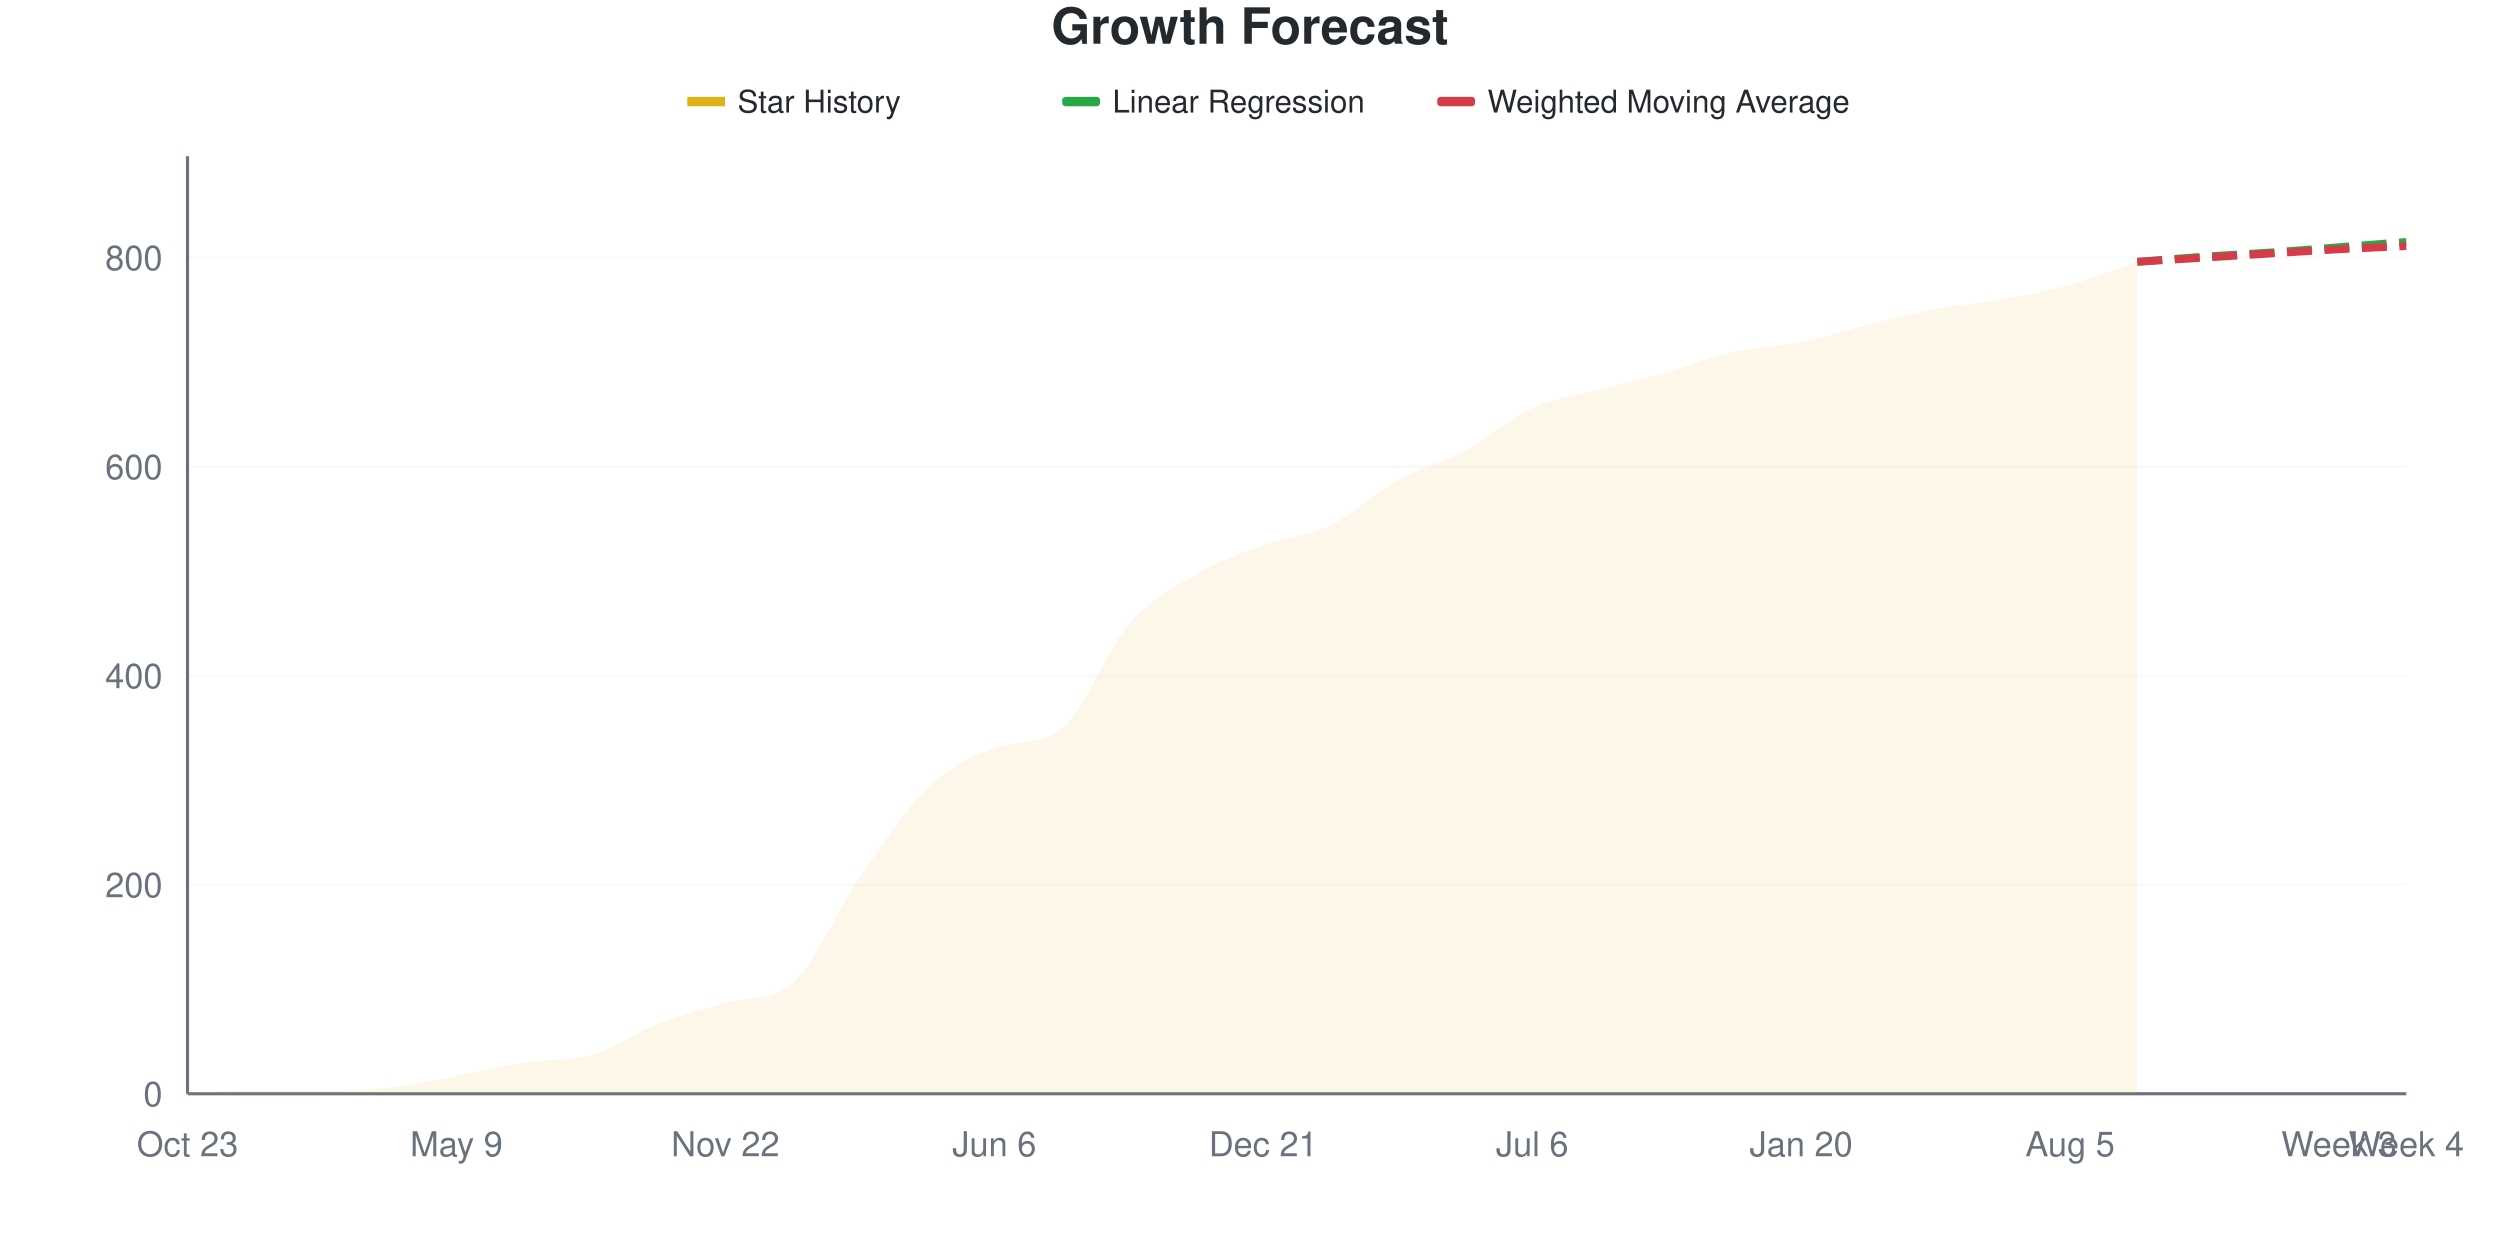
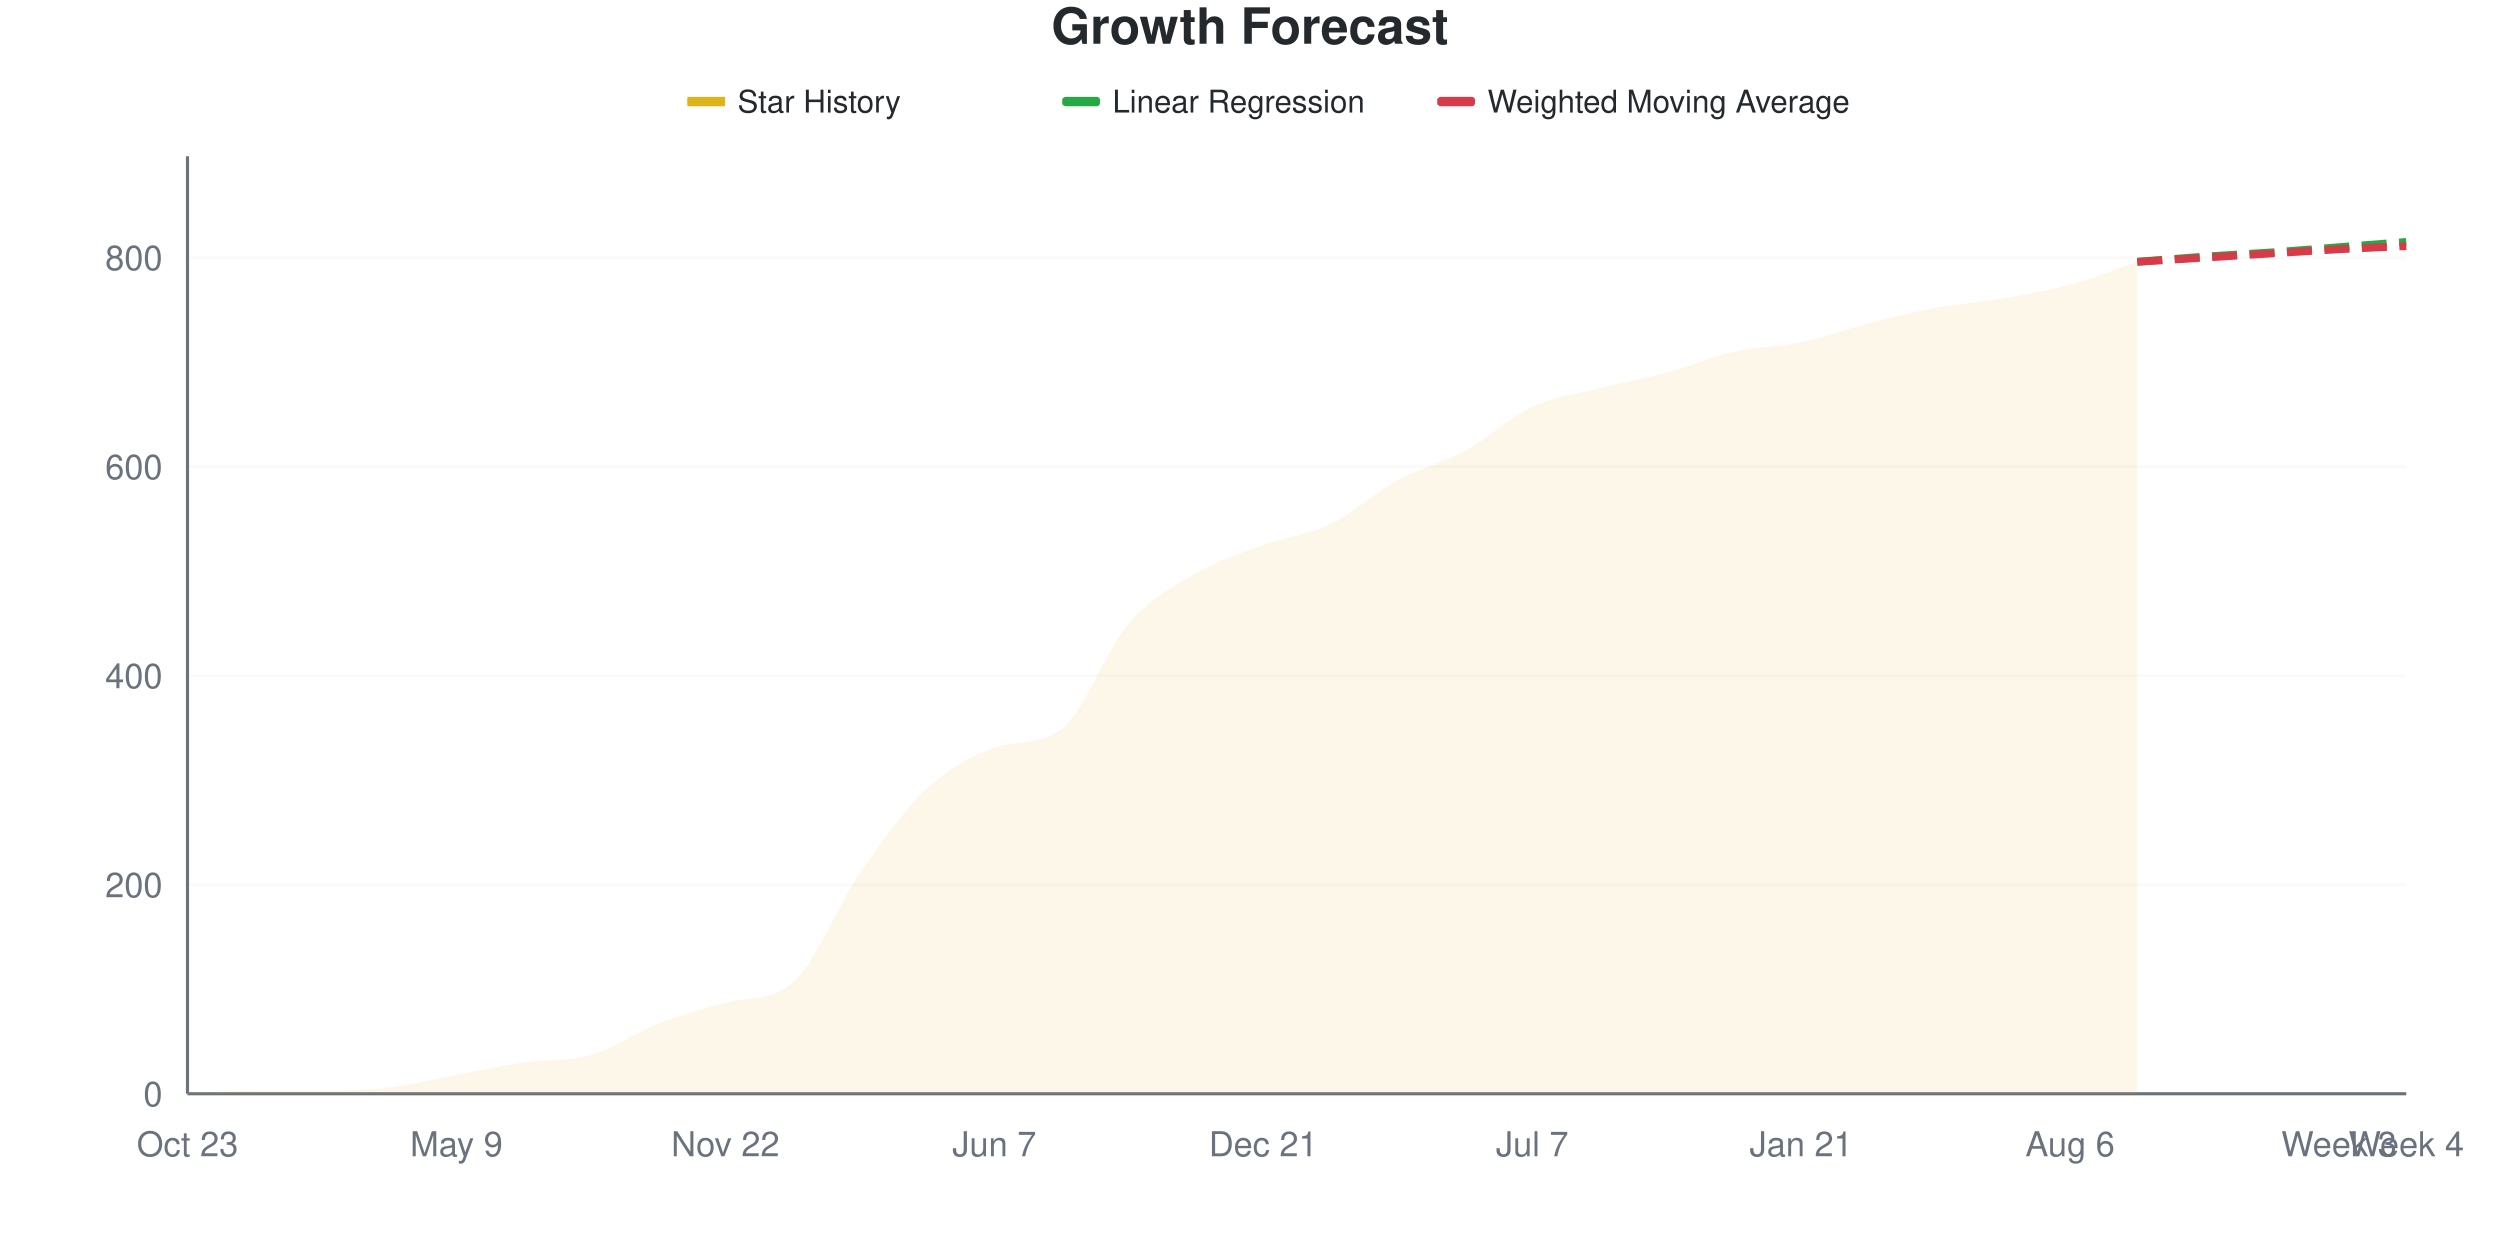
<svg xmlns="http://www.w3.org/2000/svg" viewBox="0 0 800 400" width="800" height="400">
  <style>
    @keyframes drawLine {
      to { stroke-dashoffset: 0; }
    }
    @keyframes fadeInPoint {
      from { opacity: 0; }
      to { opacity: 1; }
    }
    .data-line-0 {
-       stroke-dasharray: 1064;
-       stroke-dashoffset: 1064;
+       stroke-dasharray: 1065;
+       stroke-dashoffset: 1065;
      animation: drawLine 2s ease-out forwards;
    }
    .data-point {
      opacity: 0;
      animation: fadeInPoint 0.5s ease-out forwards;
    }
    .chart-bg { fill: #fff; }
    .chart-text { fill: #24292e; }
    .chart-muted { fill: #6a737d; }
    .chart-grid { stroke: #eee; }
    .chart-axis { stroke: #6a737d; }
    @media (prefers-color-scheme: dark) {
      .chart-bg { fill: #0d1117; }
      .chart-text { fill: #e6edf3; }
      .chart-muted { fill: #8b949e; }
      .chart-grid { stroke: #21262d; }
      .chart-axis { stroke: #8b949e; }
    }
  </style>
  <rect width="800" height="400" class="chart-bg" />
  <text x="400" y="14" text-anchor="middle" class="chart-text" font-size="16" font-weight="bold" font-family="-apple-system, BlinkMacSystemFont, 'Segoe UI', Helvetica, Arial, sans-serif">Growth Forecast</text>
  <g class="legend">
    <rect x="220" y="31" width="12" height="3" fill="#dfb317" />
    <line x1="220" y1="32.5" x2="232" y2="32.5" stroke="#dfb317" stroke-width="2" />
    <text x="236" y="36" class="chart-text" font-size="10" font-family="-apple-system, BlinkMacSystemFont, 'Segoe UI', Helvetica, Arial, sans-serif">Star History</text>
    <rect x="340" y="31" width="12" height="3" fill="#28a745" rx="1" />
    <line x1="340" y1="32.5" x2="352" y2="32.5" stroke="#28a745" stroke-width="2" stroke-dasharray="4,2" />
    <text x="356" y="36" class="chart-text" font-size="10" font-family="-apple-system, BlinkMacSystemFont, 'Segoe UI', Helvetica, Arial, sans-serif">Linear Regression</text>
    <rect x="460" y="31" width="12" height="3" fill="#d73a49" rx="1" />
    <line x1="460" y1="32.5" x2="472" y2="32.5" stroke="#d73a49" stroke-width="2" stroke-dasharray="4,2" />
    <text x="476" y="36" class="chart-text" font-size="10" font-family="-apple-system, BlinkMacSystemFont, 'Segoe UI', Helvetica, Arial, sans-serif">Weighted Moving Average</text>
  </g>
  <g class="grid">
    <line x1="60" y1="350" x2="770" y2="350" class="chart-grid" stroke-opacity="0.3" />
    <text x="52" y="354" text-anchor="end" class="chart-muted" font-size="11" font-family="-apple-system, BlinkMacSystemFont, 'Segoe UI', Helvetica, Arial, sans-serif">0</text>
    <line x1="60" y1="283.11" x2="770" y2="283.11" class="chart-grid" stroke-opacity="0.3" />
    <text x="52" y="287.11" text-anchor="end" class="chart-muted" font-size="11" font-family="-apple-system, BlinkMacSystemFont, 'Segoe UI', Helvetica, Arial, sans-serif">200</text>
    <line x1="60" y1="216.221" x2="770" y2="216.221" class="chart-grid" stroke-opacity="0.3" />
    <text x="52" y="220.221" text-anchor="end" class="chart-muted" font-size="11" font-family="-apple-system, BlinkMacSystemFont, 'Segoe UI', Helvetica, Arial, sans-serif">400</text>
    <line x1="60" y1="149.331" x2="770" y2="149.331" class="chart-grid" stroke-opacity="0.3" />
    <text x="52" y="153.331" text-anchor="end" class="chart-muted" font-size="11" font-family="-apple-system, BlinkMacSystemFont, 'Segoe UI', Helvetica, Arial, sans-serif">600</text>
    <line x1="60" y1="82.441" x2="770" y2="82.441" class="chart-grid" stroke-opacity="0.3" />
    <text x="52" y="86.441" text-anchor="end" class="chart-muted" font-size="11" font-family="-apple-system, BlinkMacSystemFont, 'Segoe UI', Helvetica, Arial, sans-serif">800</text>
  </g>
  <g class="milestones">
    
  </g>
  <g class="x-axis">
    <text x="60" y="370" text-anchor="middle" class="chart-muted" font-size="11" font-family="-apple-system, BlinkMacSystemFont, 'Segoe UI', Helvetica, Arial, sans-serif">Oct 23</text>
    <text x="146.061" y="370" text-anchor="middle" class="chart-muted" font-size="11" font-family="-apple-system, BlinkMacSystemFont, 'Segoe UI', Helvetica, Arial, sans-serif">May 9</text>
    <text x="232.121" y="370" text-anchor="middle" class="chart-muted" font-size="11" font-family="-apple-system, BlinkMacSystemFont, 'Segoe UI', Helvetica, Arial, sans-serif">Nov 22</text>
-     <text x="318.182" y="370" text-anchor="middle" class="chart-muted" font-size="11" font-family="-apple-system, BlinkMacSystemFont, 'Segoe UI', Helvetica, Arial, sans-serif">Jun 6</text>
+     <text x="318.182" y="370" text-anchor="middle" class="chart-muted" font-size="11" font-family="-apple-system, BlinkMacSystemFont, 'Segoe UI', Helvetica, Arial, sans-serif">Jun 7</text>
    <text x="404.242" y="370" text-anchor="middle" class="chart-muted" font-size="11" font-family="-apple-system, BlinkMacSystemFont, 'Segoe UI', Helvetica, Arial, sans-serif">Dec 21</text>
-     <text x="490.303" y="370" text-anchor="middle" class="chart-muted" font-size="11" font-family="-apple-system, BlinkMacSystemFont, 'Segoe UI', Helvetica, Arial, sans-serif">Jul 6</text>
-     <text x="576.364" y="370" text-anchor="middle" class="chart-muted" font-size="11" font-family="-apple-system, BlinkMacSystemFont, 'Segoe UI', Helvetica, Arial, sans-serif">Jan 20</text>
-     <text x="662.424" y="370" text-anchor="middle" class="chart-muted" font-size="11" font-family="-apple-system, BlinkMacSystemFont, 'Segoe UI', Helvetica, Arial, sans-serif">Aug 5</text>
+     <text x="490.303" y="370" text-anchor="middle" class="chart-muted" font-size="11" font-family="-apple-system, BlinkMacSystemFont, 'Segoe UI', Helvetica, Arial, sans-serif">Jul 7</text>
+     <text x="576.364" y="370" text-anchor="middle" class="chart-muted" font-size="11" font-family="-apple-system, BlinkMacSystemFont, 'Segoe UI', Helvetica, Arial, sans-serif">Jan 21</text>
+     <text x="662.424" y="370" text-anchor="middle" class="chart-muted" font-size="11" font-family="-apple-system, BlinkMacSystemFont, 'Segoe UI', Helvetica, Arial, sans-serif">Aug 6</text>
    <text x="748.485" y="370" text-anchor="middle" class="chart-muted" font-size="11" font-family="-apple-system, BlinkMacSystemFont, 'Segoe UI', Helvetica, Arial, sans-serif">Week 3</text>
    <text x="770" y="370" text-anchor="middle" class="chart-muted" font-size="11" font-family="-apple-system, BlinkMacSystemFont, 'Segoe UI', Helvetica, Arial, sans-serif">Week 4</text>
  </g>
  <line x1="60" y1="50" x2="60" y2="350" class="chart-axis" stroke-width="1" />
  <line x1="60" y1="350" x2="770" y2="350" class="chart-axis" stroke-width="1" />
-   <path d="M60,350 L60,349.666 C67.172,349.443 74.343,348.997 81.515,348.997 C88.687,348.997 95.859,348.997 103.03,348.997 C110.202,348.997 117.374,348.774 124.545,347.993 C131.717,347.213 138.889,345.652 146.061,344.314 C153.232,342.977 160.404,341.08 167.576,339.967 C174.747,338.853 181.919,339.685 189.091,337.625 C196.263,335.566 203.434,330.379 210.606,327.592 C217.778,324.805 224.949,322.867 232.121,320.903 C239.293,318.939 246.465,320.592 253.636,314.548 C260.808,308.505 267.98,291.137 275.152,280.769 C282.323,270.401 289.495,259.253 296.667,252.341 C303.838,245.429 311.01,241.916 318.182,239.298 C325.354,236.679 332.525,238.698 339.697,233.278 C346.869,227.857 354.04,208.082 361.212,199.833 C368.384,191.583 375.556,188.016 382.727,183.779 C389.899,179.543 397.071,177.035 404.242,174.415 C411.414,171.795 418.586,171.516 425.758,168.06 C432.929,164.604 440.101,157.637 447.273,153.679 C454.444,149.721 461.616,148.161 468.788,144.314 C475.96,140.468 483.131,133.891 490.303,130.602 C497.475,127.313 504.646,126.477 511.818,124.582 C518.99,122.687 526.162,121.237 533.333,119.231 C540.505,117.224 547.677,114.158 554.848,112.542 C562.02,110.925 569.192,110.981 576.364,109.532 C583.535,108.082 590.707,105.63 597.879,103.846 C605.051,102.062 612.222,100.167 619.394,98.829 C626.566,97.492 633.737,97.101 640.909,95.819 C648.081,94.537 655.253,93.144 662.424,91.137 C669.596,89.13 676.768,86.232 683.939,83.779 L683.939,350 L60,350 Z" fill="#dfb317" fill-opacity="0.1" />
-   <path d="M60,350 L60,349.666 C67.172,349.443 74.343,348.997 81.515,348.997 C88.687,348.997 95.859,348.997 103.03,348.997 C110.202,348.997 117.374,348.774 124.545,347.993 C131.717,347.213 138.889,345.652 146.061,344.314 C153.232,342.977 160.404,341.08 167.576,339.967 C174.747,338.853 181.919,339.685 189.091,337.625 C196.263,335.566 203.434,330.379 210.606,327.592 C217.778,324.805 224.949,322.867 232.121,320.903 C239.293,318.939 246.465,320.592 253.636,314.548 C260.808,308.505 267.98,291.137 275.152,280.769 C282.323,270.401 289.495,259.253 296.667,252.341 C303.838,245.429 311.01,241.916 318.182,239.298 C325.354,236.679 332.525,238.698 339.697,233.278 C346.869,227.857 354.04,208.082 361.212,199.833 C368.384,191.583 375.556,188.016 382.727,183.779 C389.899,179.543 397.071,177.035 404.242,174.415 C411.414,171.795 418.586,171.516 425.758,168.06 C432.929,164.604 440.101,157.637 447.273,153.679 C454.444,149.721 461.616,148.161 468.788,144.314 C475.96,140.468 483.131,133.891 490.303,130.602 C497.475,127.313 504.646,126.477 511.818,124.582 C518.99,122.687 526.162,121.237 533.333,119.231 C540.505,117.224 547.677,114.158 554.848,112.542 C562.02,110.925 569.192,110.981 576.364,109.532 C583.535,108.082 590.707,105.63 597.879,103.846 C605.051,102.062 612.222,100.167 619.394,98.829 C626.566,97.492 633.737,97.101 640.909,95.819 C648.081,94.537 655.253,93.144 662.424,91.137 C669.596,89.13 676.768,86.232 683.939,83.779" fill="none" stroke="#dfb317" stroke-width="2.5" class="data-line-0" />
+   <path d="M60,350 L60,349.666 C67.172,349.443 74.343,348.997 81.515,348.997 C88.687,348.997 95.859,348.997 103.03,348.997 C110.202,348.997 117.374,348.829 124.545,347.993 C131.717,347.157 138.889,345.318 146.061,343.98 C153.232,342.642 160.404,341.026 167.576,339.967 C174.747,338.907 181.919,339.688 189.091,337.625 C196.263,335.563 203.434,330.379 210.606,327.592 C217.778,324.805 224.949,322.81 232.121,320.903 C239.293,318.996 246.465,320.61 253.636,314.548 C260.808,308.487 267.98,289.799 275.152,279.431 C282.323,269.064 289.495,259.03 296.667,252.341 C303.838,245.652 311.01,241.898 318.182,239.298 C325.354,236.697 332.525,238.707 339.697,233.278 C346.869,227.848 354.04,207.804 361.212,199.498 C368.384,191.193 375.556,187.625 382.727,183.445 C389.899,179.264 397.071,177.035 404.242,174.415 C411.414,171.795 418.586,171.182 425.758,167.726 C432.929,164.27 440.101,157.581 447.273,153.679 C454.444,149.777 461.616,148.216 468.788,144.314 C475.96,140.412 483.131,133.612 490.303,130.268 C497.475,126.923 504.646,126.087 511.818,124.247 C518.99,122.408 526.162,121.182 533.333,119.231 C540.505,117.28 547.677,114.158 554.848,112.542 C562.02,110.925 569.192,111.037 576.364,109.532 C583.535,108.027 590.707,105.351 597.879,103.512 C605.051,101.672 612.222,99.833 619.394,98.495 C626.566,97.157 633.737,96.711 640.909,95.485 C648.081,94.259 655.253,93.088 662.424,91.137 C669.596,89.186 676.768,86.232 683.939,83.779 L683.939,350 L60,350 Z" fill="#dfb317" fill-opacity="0.1" />
+   <path d="M60,350 L60,349.666 C67.172,349.443 74.343,348.997 81.515,348.997 C88.687,348.997 95.859,348.997 103.03,348.997 C110.202,348.997 117.374,348.829 124.545,347.993 C131.717,347.157 138.889,345.318 146.061,343.98 C153.232,342.642 160.404,341.026 167.576,339.967 C174.747,338.907 181.919,339.688 189.091,337.625 C196.263,335.563 203.434,330.379 210.606,327.592 C217.778,324.805 224.949,322.81 232.121,320.903 C239.293,318.996 246.465,320.61 253.636,314.548 C260.808,308.487 267.98,289.799 275.152,279.431 C282.323,269.064 289.495,259.03 296.667,252.341 C303.838,245.652 311.01,241.898 318.182,239.298 C325.354,236.697 332.525,238.707 339.697,233.278 C346.869,227.848 354.04,207.804 361.212,199.498 C368.384,191.193 375.556,187.625 382.727,183.445 C389.899,179.264 397.071,177.035 404.242,174.415 C411.414,171.795 418.586,171.182 425.758,167.726 C432.929,164.27 440.101,157.581 447.273,153.679 C454.444,149.777 461.616,148.216 468.788,144.314 C475.96,140.412 483.131,133.612 490.303,130.268 C497.475,126.923 504.646,126.087 511.818,124.247 C518.99,122.408 526.162,121.182 533.333,119.231 C540.505,117.28 547.677,114.158 554.848,112.542 C562.02,110.925 569.192,111.037 576.364,109.532 C583.535,108.027 590.707,105.351 597.879,103.512 C605.051,101.672 612.222,99.833 619.394,98.495 C626.566,97.157 633.737,96.711 640.909,95.485 C648.081,94.259 655.253,93.088 662.424,91.137 C669.596,89.186 676.768,86.232 683.939,83.779" fill="none" stroke="#dfb317" stroke-width="2.5" class="data-line-0" />
  <path d="M683.939,83.779 C691.111,83.222 698.283,82.609 705.455,82.107 C712.626,81.605 719.798,81.271 726.97,80.769 C734.141,80.268 741.313,79.654 748.485,79.097 C755.657,78.54 762.828,77.982 770,77.425" fill="none" stroke="#28a745" stroke-width="2.5" stroke-dasharray="8,4" />
  <path d="M683.939,83.779 C691.111,83.333 698.283,82.887 705.455,82.441 C712.626,81.996 719.798,81.55 726.97,81.104 C734.141,80.658 741.313,80.156 748.485,79.766 C755.657,79.376 762.828,79.097 770,78.763" fill="none" stroke="#d73a49" stroke-width="2.5" stroke-dasharray="8,4" />
  <g class="points">
    <circle cx="60" cy="349.666" r="4" fill="#dfb317" class="data-point" style="animation-delay: 1.50s" />
    <circle cx="81.515" cy="348.997" r="4" fill="#dfb317" class="data-point" style="animation-delay: 1.55s" />
    <circle cx="103.03" cy="348.997" r="4" fill="#dfb317" class="data-point" style="animation-delay: 1.60s" />
    <circle cx="124.545" cy="347.993" r="4" fill="#dfb317" class="data-point" style="animation-delay: 1.65s" />
-     <circle cx="146.061" cy="344.314" r="4" fill="#dfb317" class="data-point" style="animation-delay: 1.70s" />
+     <circle cx="146.061" cy="343.98" r="4" fill="#dfb317" class="data-point" style="animation-delay: 1.70s" />
    <circle cx="167.576" cy="339.967" r="4" fill="#dfb317" class="data-point" style="animation-delay: 1.75s" />
    <circle cx="189.091" cy="337.625" r="4" fill="#dfb317" class="data-point" style="animation-delay: 1.80s" />
    <circle cx="210.606" cy="327.592" r="4" fill="#dfb317" class="data-point" style="animation-delay: 1.85s" />
    <circle cx="232.121" cy="320.903" r="4" fill="#dfb317" class="data-point" style="animation-delay: 1.90s" />
    <circle cx="253.636" cy="314.548" r="4" fill="#dfb317" class="data-point" style="animation-delay: 1.95s" />
-     <circle cx="275.152" cy="280.769" r="4" fill="#dfb317" class="data-point" style="animation-delay: 2.00s" />
+     <circle cx="275.152" cy="279.431" r="4" fill="#dfb317" class="data-point" style="animation-delay: 2.00s" />
    <circle cx="296.667" cy="252.341" r="4" fill="#dfb317" class="data-point" style="animation-delay: 2.05s" />
    <circle cx="318.182" cy="239.298" r="4" fill="#dfb317" class="data-point" style="animation-delay: 2.10s" />
    <circle cx="339.697" cy="233.278" r="4" fill="#dfb317" class="data-point" style="animation-delay: 2.15s" />
-     <circle cx="361.212" cy="199.833" r="4" fill="#dfb317" class="data-point" style="animation-delay: 2.20s" />
-     <circle cx="382.727" cy="183.779" r="4" fill="#dfb317" class="data-point" style="animation-delay: 2.25s" />
+     <circle cx="361.212" cy="199.498" r="4" fill="#dfb317" class="data-point" style="animation-delay: 2.20s" />
+     <circle cx="382.727" cy="183.445" r="4" fill="#dfb317" class="data-point" style="animation-delay: 2.25s" />
    <circle cx="404.242" cy="174.415" r="4" fill="#dfb317" class="data-point" style="animation-delay: 2.30s" />
-     <circle cx="425.758" cy="168.06" r="4" fill="#dfb317" class="data-point" style="animation-delay: 2.35s" />
+     <circle cx="425.758" cy="167.726" r="4" fill="#dfb317" class="data-point" style="animation-delay: 2.35s" />
    <circle cx="447.273" cy="153.679" r="4" fill="#dfb317" class="data-point" style="animation-delay: 2.40s" />
    <circle cx="468.788" cy="144.314" r="4" fill="#dfb317" class="data-point" style="animation-delay: 2.45s" />
-     <circle cx="490.303" cy="130.602" r="4" fill="#dfb317" class="data-point" style="animation-delay: 2.50s" />
-     <circle cx="511.818" cy="124.582" r="4" fill="#dfb317" class="data-point" style="animation-delay: 2.55s" />
+     <circle cx="490.303" cy="130.268" r="4" fill="#dfb317" class="data-point" style="animation-delay: 2.50s" />
+     <circle cx="511.818" cy="124.247" r="4" fill="#dfb317" class="data-point" style="animation-delay: 2.55s" />
    <circle cx="533.333" cy="119.231" r="4" fill="#dfb317" class="data-point" style="animation-delay: 2.60s" />
    <circle cx="554.848" cy="112.542" r="4" fill="#dfb317" class="data-point" style="animation-delay: 2.65s" />
    <circle cx="576.364" cy="109.532" r="4" fill="#dfb317" class="data-point" style="animation-delay: 2.70s" />
-     <circle cx="597.879" cy="103.846" r="4" fill="#dfb317" class="data-point" style="animation-delay: 2.75s" />
-     <circle cx="619.394" cy="98.829" r="4" fill="#dfb317" class="data-point" style="animation-delay: 2.80s" />
-     <circle cx="640.909" cy="95.819" r="4" fill="#dfb317" class="data-point" style="animation-delay: 2.85s" />
+     <circle cx="597.879" cy="103.512" r="4" fill="#dfb317" class="data-point" style="animation-delay: 2.75s" />
+     <circle cx="619.394" cy="98.495" r="4" fill="#dfb317" class="data-point" style="animation-delay: 2.80s" />
+     <circle cx="640.909" cy="95.485" r="4" fill="#dfb317" class="data-point" style="animation-delay: 2.85s" />
    <circle cx="662.424" cy="91.137" r="4" fill="#dfb317" class="data-point" style="animation-delay: 2.90s" />
    <circle cx="683.939" cy="83.779" r="4" fill="#dfb317" class="data-point" style="animation-delay: 2.95s" />
  </g>
</svg>
